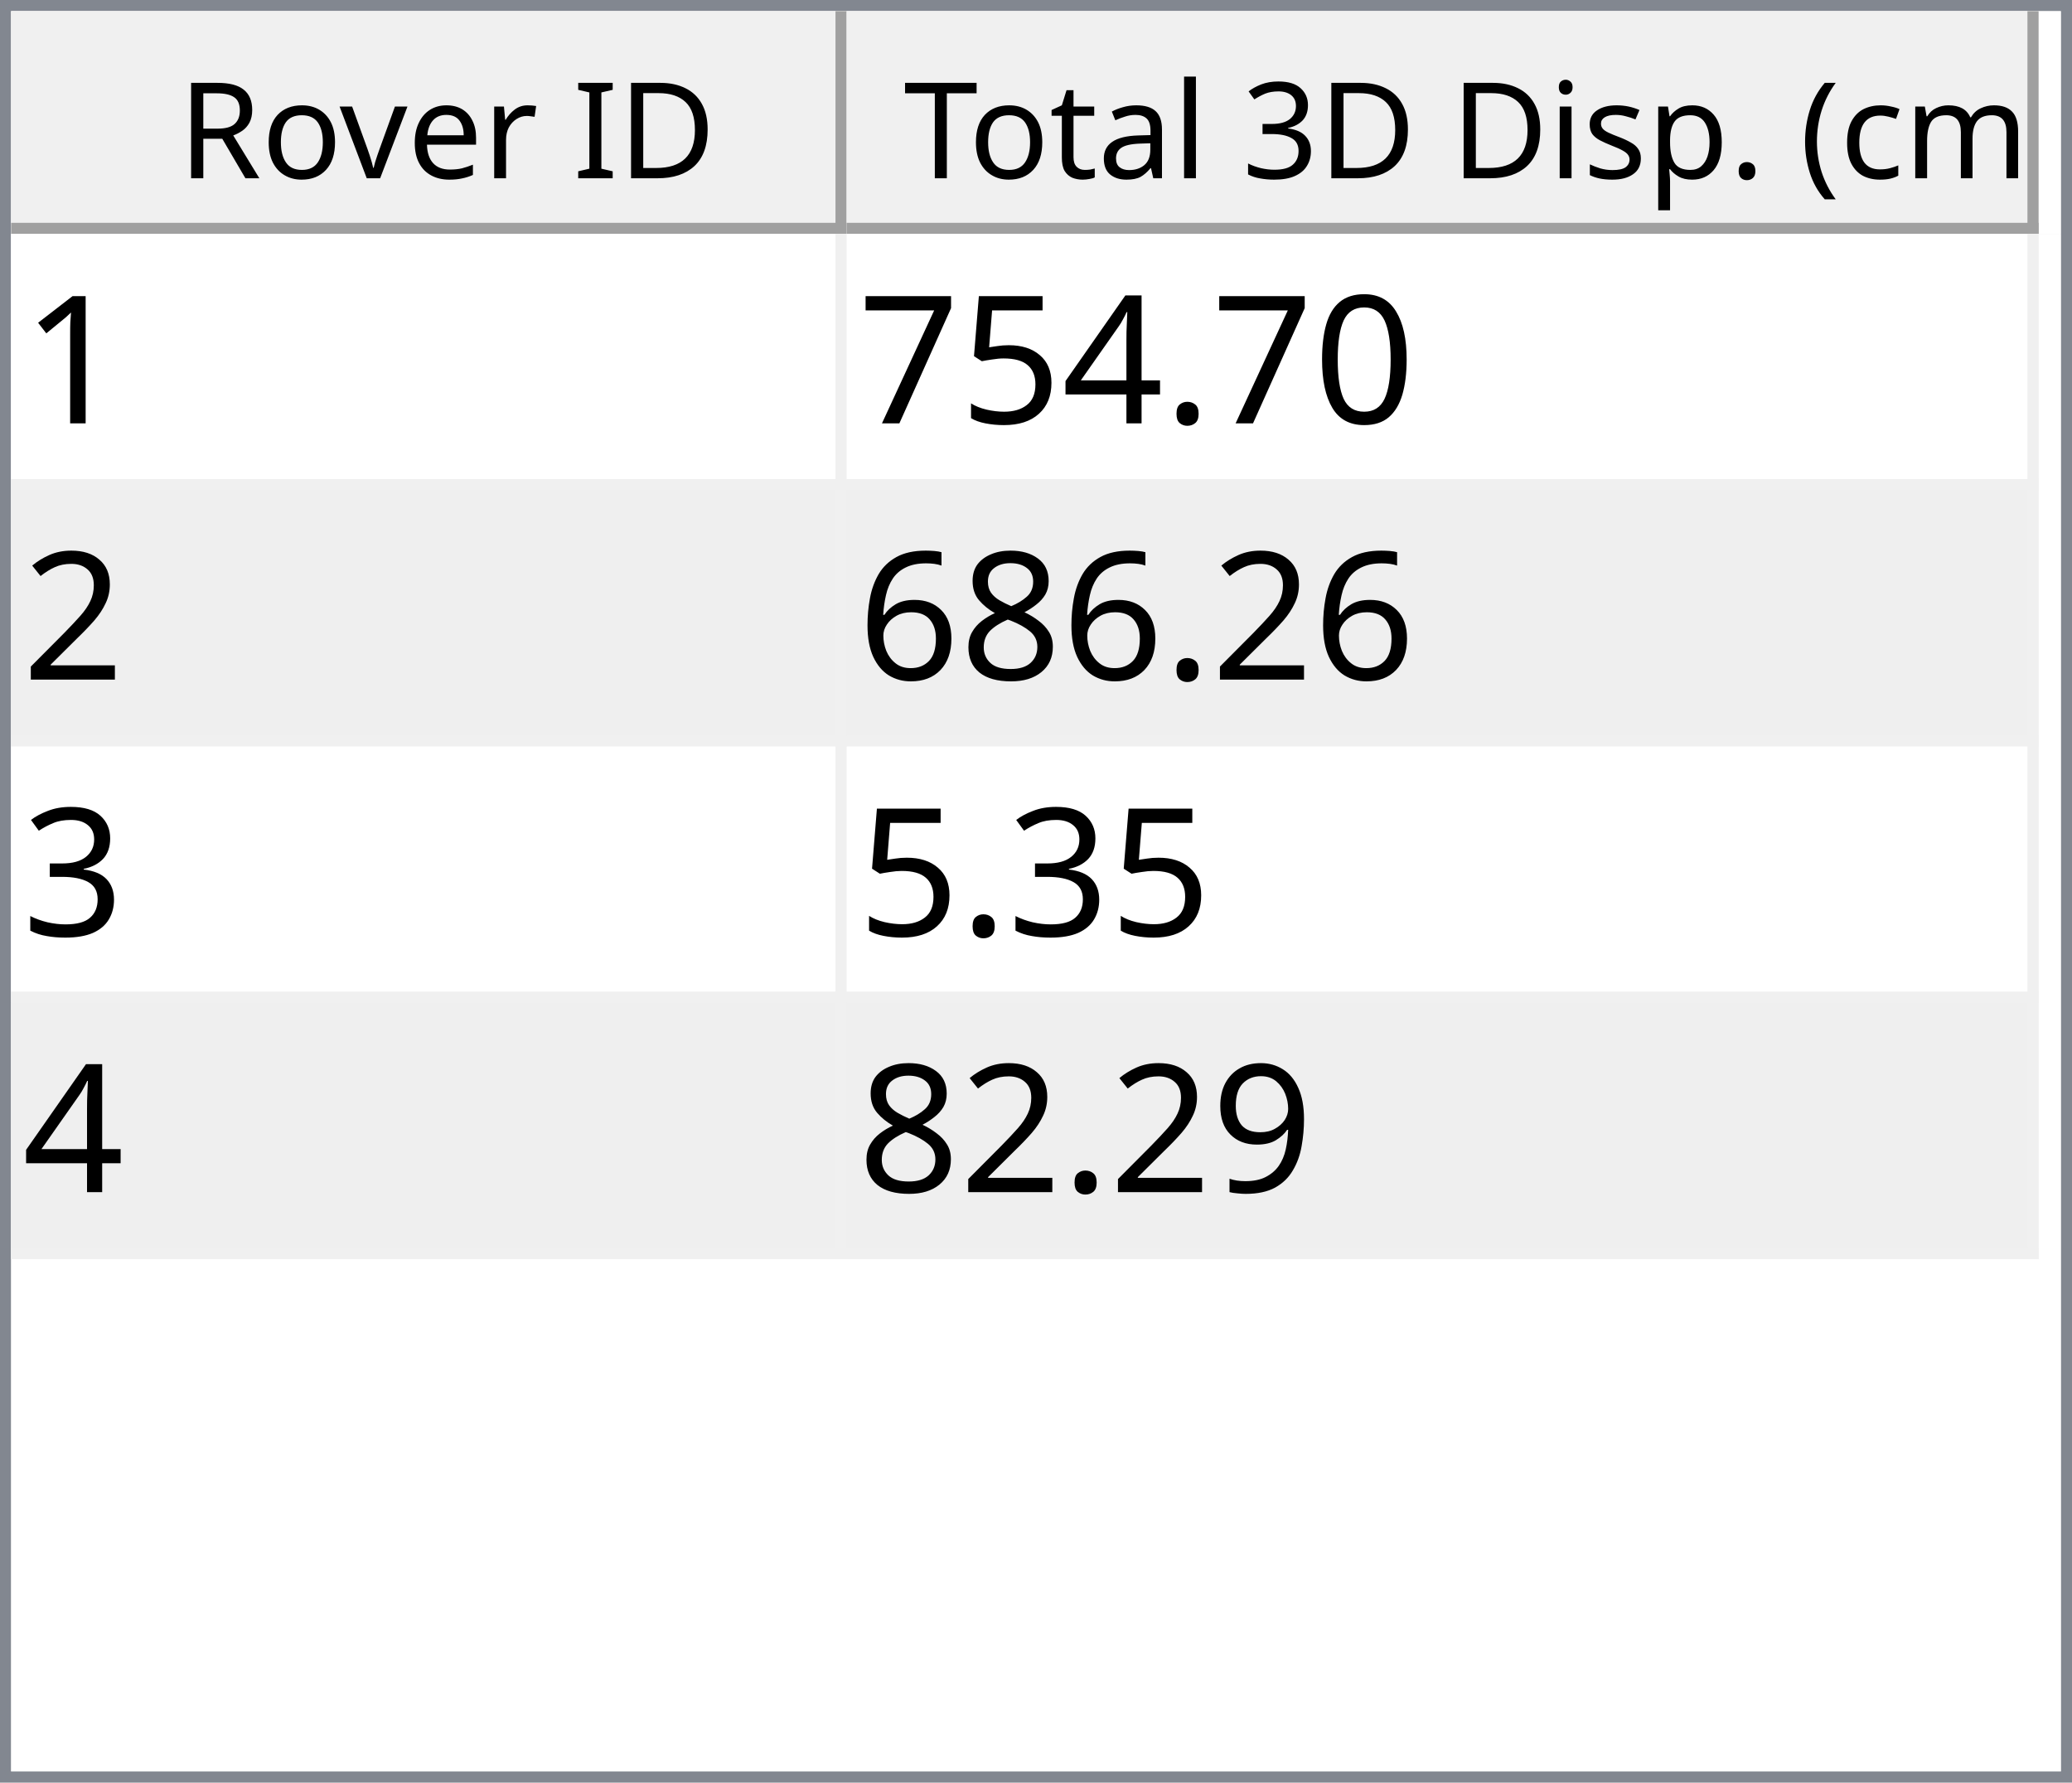
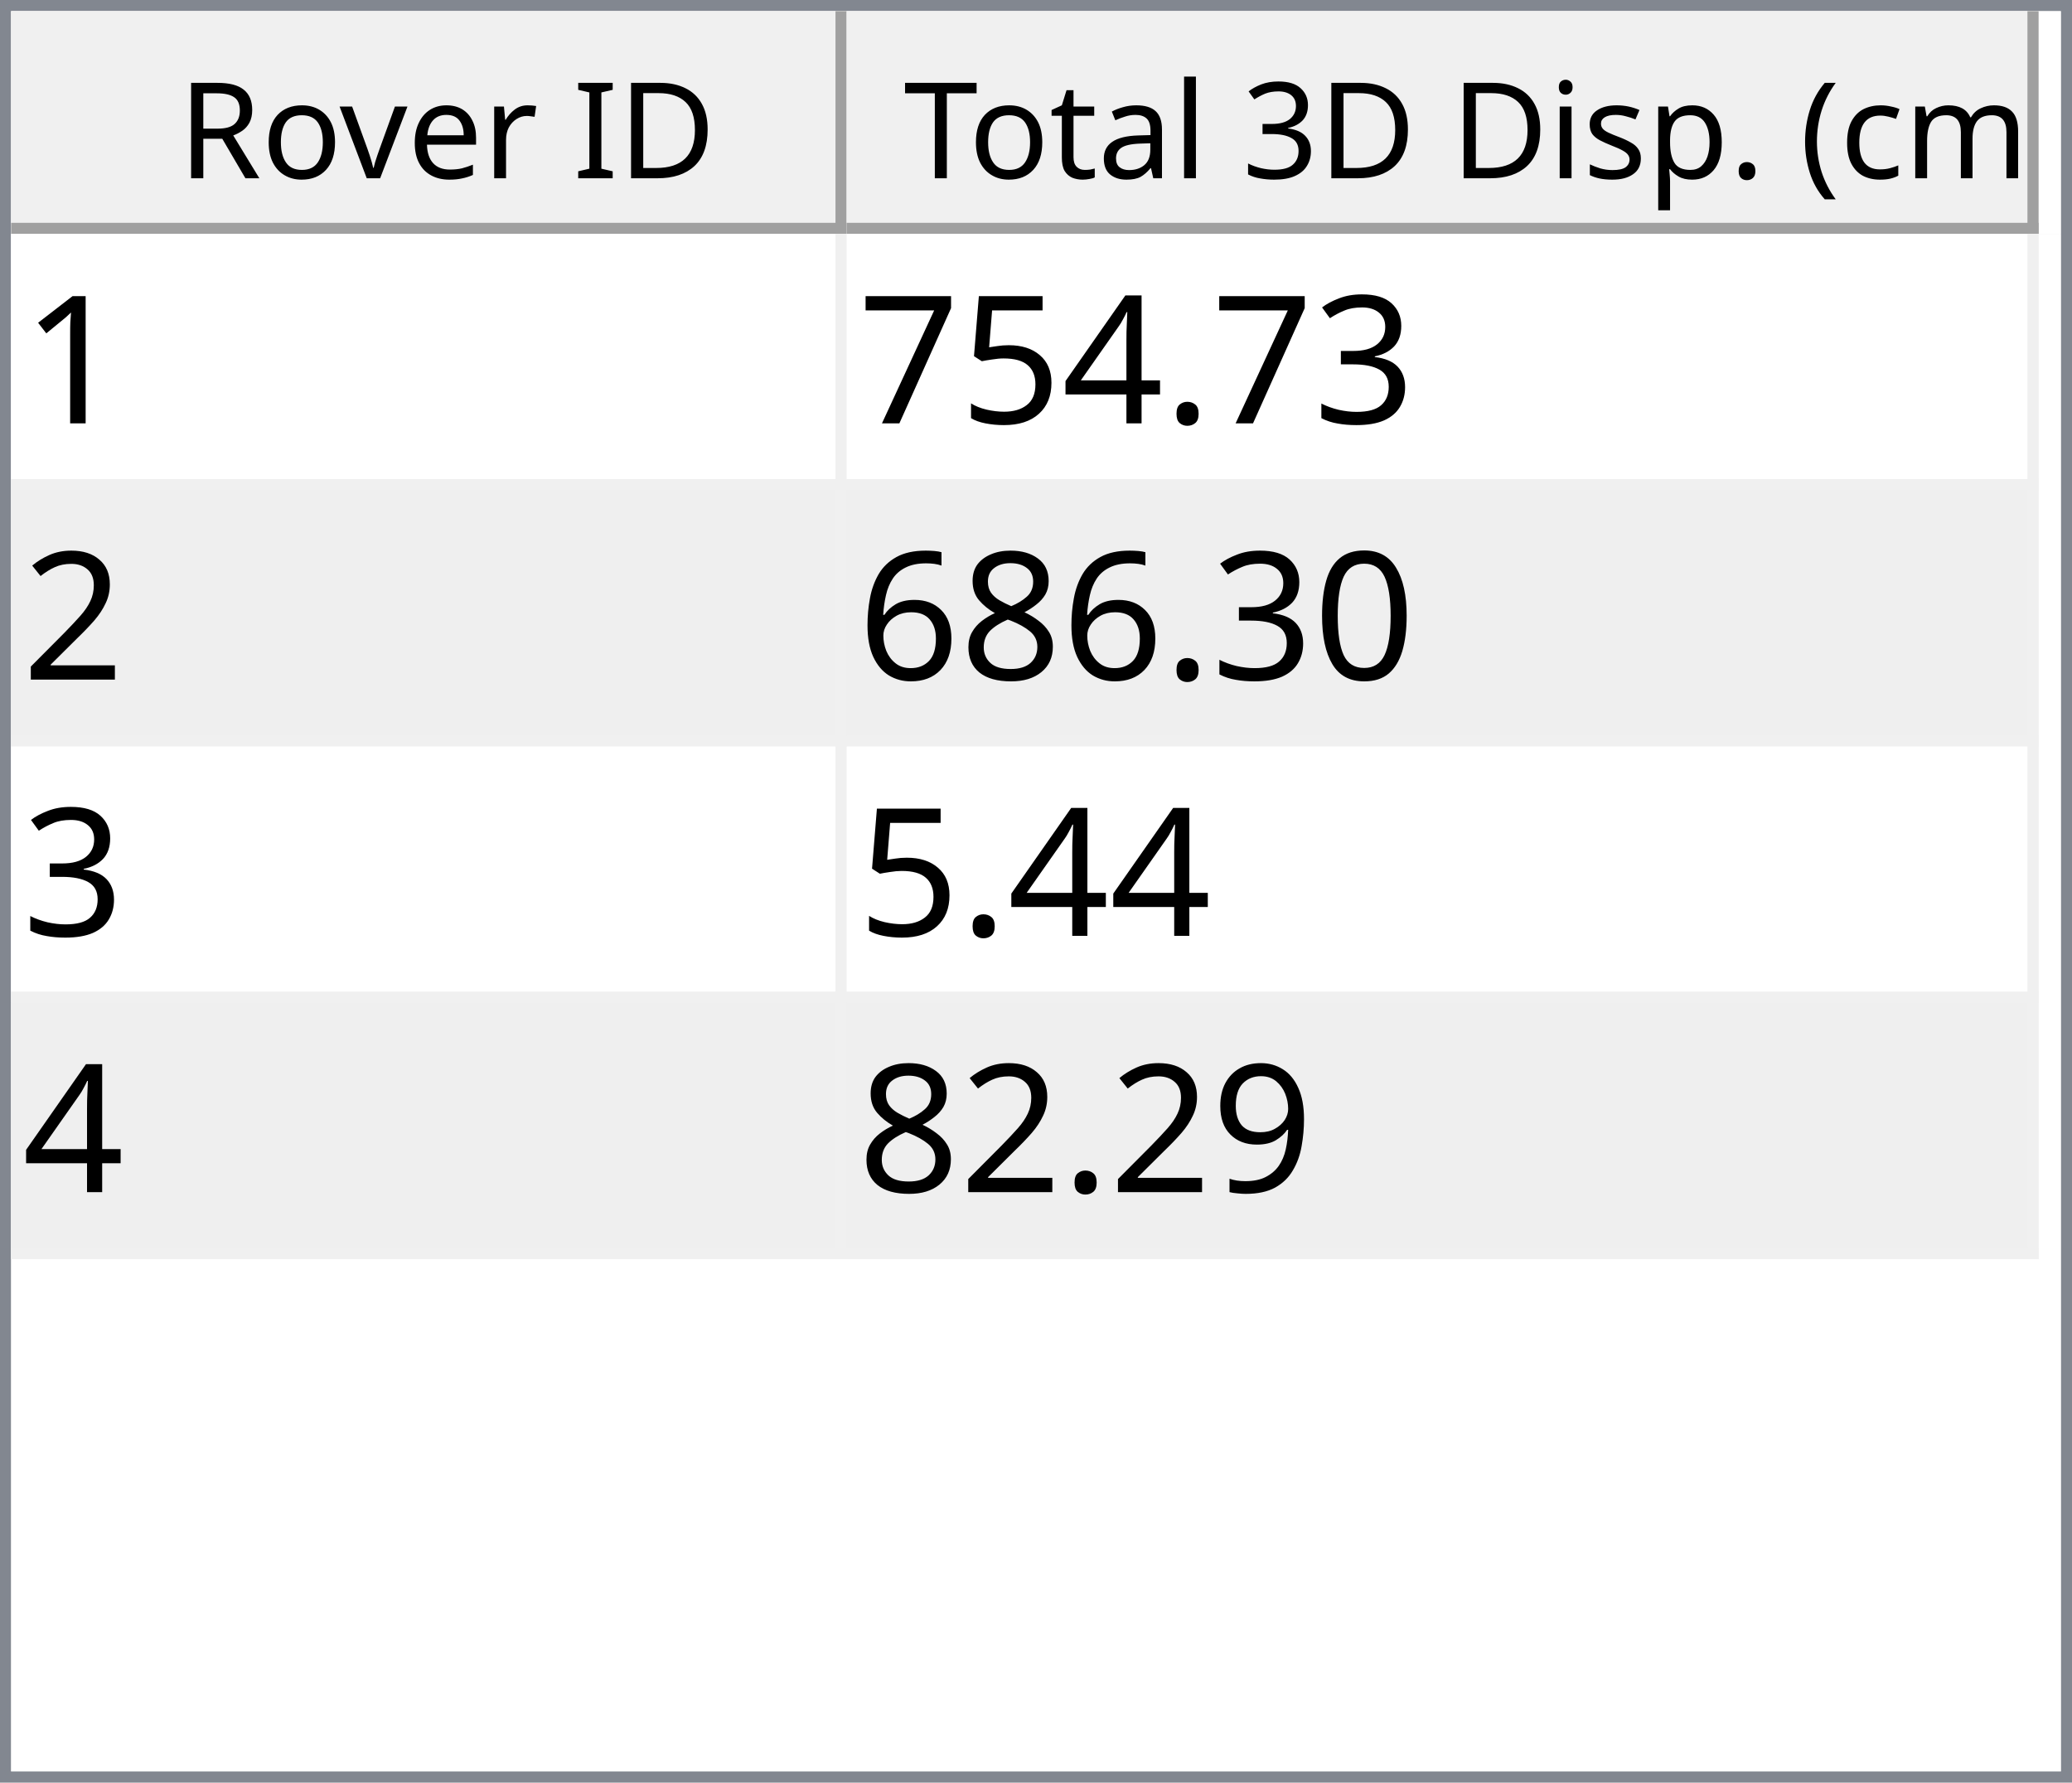
<svg xmlns="http://www.w3.org/2000/svg" style="fill-opacity:1; color-rendering:auto; color-interpolation:auto; text-rendering:auto; stroke:black; stroke-linecap:square; stroke-miterlimit:10; shape-rendering:auto; stroke-opacity:1; fill:black; stroke-dasharray:none; font-weight:normal; stroke-width:1; font-family:'Dialog'; font-style:normal; stroke-linejoin:miter; font-size:12px; stroke-dashoffset:0; image-rendering:auto;" width="186" height="160">
  <defs id="genericDefs" />
  <g>
    <defs id="defs1">
      <clipPath clipPathUnits="userSpaceOnUse" id="clipPath1">
        <path d="M0 0 L186 0 L186 160 L0 160 L0 0 Z" />
      </clipPath>
      <clipPath clipPathUnits="userSpaceOnUse" id="clipPath2">
        <path d="M0 0 L0 160 L186 160 L186 0 Z" />
      </clipPath>
      <clipPath clipPathUnits="userSpaceOnUse" id="clipPath3">
        <path d="M0 0 L0 20 L184 20 L184 0 Z" />
      </clipPath>
      <clipPath clipPathUnits="userSpaceOnUse" id="clipPath4">
        <path d="M0 0 L0 20 L75 20 L75 0 Z" />
      </clipPath>
      <clipPath clipPathUnits="userSpaceOnUse" id="clipPath5">
        <path d="M1 1 L1 19 L74 19 L74 1 Z" />
      </clipPath>
      <clipPath clipPathUnits="userSpaceOnUse" id="clipPath6">
        <path d="M0 0 L0 18 L73 18 L73 0 Z" />
      </clipPath>
      <clipPath clipPathUnits="userSpaceOnUse" id="clipPath7">
        <path d="M-0.5 -0.5 L-0.5 19.5 L74.5 19.5 L74.5 -0.5 Z" />
      </clipPath>
      <clipPath clipPathUnits="userSpaceOnUse" id="clipPath8">
        <path d="M0 0 L0 20 L107 20 L107 0 Z" />
      </clipPath>
      <clipPath clipPathUnits="userSpaceOnUse" id="clipPath9">
        <path d="M1 1 L1 19 L106 19 L106 1 Z" />
      </clipPath>
      <clipPath clipPathUnits="userSpaceOnUse" id="clipPath10">
        <path d="M0 0 L0 18 L105 18 L105 0 Z" />
      </clipPath>
      <clipPath clipPathUnits="userSpaceOnUse" id="clipPath11">
        <path d="M-0.5 -0.5 L-0.5 19.5 L106.5 19.5 L106.5 -0.5 Z" />
      </clipPath>
      <clipPath clipPathUnits="userSpaceOnUse" id="clipPath12">
        <path d="M0 0 L0 138 L184 138 L184 0 Z" />
      </clipPath>
      <clipPath clipPathUnits="userSpaceOnUse" id="clipPath13">
        <path d="M0 0 L0 92 L182 92 L182 0 Z" />
      </clipPath>
      <clipPath clipPathUnits="userSpaceOnUse" id="clipPath14">
        <path d="M-0.5 -0.5 L-0.5 91.5 L181.5 91.5 L181.5 -0.5 Z" />
      </clipPath>
      <clipPath clipPathUnits="userSpaceOnUse" id="clipPath15">
        <path d="M0 0 L0 22 L74 22 L74 0 Z" />
      </clipPath>
      <clipPath clipPathUnits="userSpaceOnUse" id="clipPath16">
        <path d="M0 0 L0 22 L106 22 L106 0 Z" />
      </clipPath>
      <font horiz-adv-x="64.551" id="font1">
        <font-face ascent="107.91" descent="25.098" units-per-em="100" style="font-style:normal; font-family:Segoe UI; font-weight:normal;" />
        <missing-glyph horiz-adv-x="64.551" d="M8.109 0 L8.109 68.266 L56.453 68.266 L56.453 0 L8.109 0 ZM15.328 7.234 L49.219 7.234 L49.219 61.031 L15.328 61.031 L15.328 7.234 Z" />
        <glyph unicode="D" horiz-adv-x="70.117" d="M9.188 0 L9.188 70.016 L28.516 70.016 Q65.531 70.016 65.531 35.891 Q65.531 19.672 55.25 9.836 Q44.969 0 27.734 0 L9.188 0 ZM17.391 62.594 L17.391 7.422 L27.828 7.422 Q41.609 7.422 49.273 14.797 Q56.938 22.172 56.938 35.688 Q56.938 62.594 28.328 62.594 L17.391 62.594 Z" />
        <glyph unicode="I" horiz-adv-x="26.611" d="M17.391 0 L9.188 0 L9.188 70.016 L17.391 70.016 L17.391 0 Z" />
        <glyph unicode=" " horiz-adv-x="27.393" d="" />
        <glyph unicode="r" horiz-adv-x="34.766" d="M34.188 41.891 Q32.078 43.5 28.125 43.5 Q23 43.5 19.555 38.672 Q16.109 33.844 16.109 25.484 L16.109 0 L8.109 0 L8.109 50 L16.109 50 L16.109 39.703 L16.312 39.703 Q18.016 44.969 21.531 47.922 Q25.047 50.875 29.391 50.875 Q32.516 50.875 34.188 50.203 L34.188 41.891 Z" />
        <glyph unicode="e" horiz-adv-x="52.295" d="M48.297 23 L12.984 23 Q13.188 14.656 17.484 10.109 Q21.781 5.562 29.297 5.562 Q37.75 5.562 44.828 11.141 L44.828 3.609 Q38.234 -1.172 27.391 -1.172 Q16.797 -1.172 10.742 5.641 Q4.688 12.453 4.688 24.812 Q4.688 36.469 11.305 43.82 Q17.922 51.172 27.734 51.172 Q37.547 51.172 42.922 44.828 Q48.297 38.484 48.297 27.203 L48.297 23 ZM40.094 29.781 Q40.047 36.719 36.75 40.578 Q33.453 44.438 27.594 44.438 Q21.922 44.438 17.969 40.383 Q14.016 36.328 13.094 29.781 L40.094 29.781 Z" />
        <glyph unicode="v" horiz-adv-x="47.9" d="M47.406 50 L27.484 0 L19.625 0 L0.688 50 L9.469 50 L22.172 13.672 Q23.578 9.672 23.922 6.688 L24.125 6.688 Q24.609 10.453 25.688 13.484 L38.969 50 L47.406 50 Z" />
        <glyph unicode="o" horiz-adv-x="58.594" d="M29 -1.172 Q17.922 -1.172 11.305 5.836 Q4.688 12.844 4.688 24.422 Q4.688 37.016 11.57 44.094 Q18.453 51.172 30.172 51.172 Q41.359 51.172 47.633 44.289 Q53.906 37.406 53.906 25.203 Q53.906 13.234 47.141 6.031 Q40.375 -1.172 29 -1.172 ZM29.594 44.438 Q21.875 44.438 17.383 39.188 Q12.891 33.938 12.891 24.703 Q12.891 15.828 17.43 10.695 Q21.969 5.562 29.594 5.562 Q37.359 5.562 41.531 10.594 Q45.703 15.625 45.703 24.906 Q45.703 34.281 41.531 39.359 Q37.359 44.438 29.594 44.438 Z" />
        <glyph unicode="R" horiz-adv-x="59.814" d="M59.375 0 L49.609 0 L37.891 19.625 Q36.281 22.359 34.766 24.289 Q33.25 26.219 31.664 27.438 Q30.078 28.656 28.25 29.219 Q26.422 29.781 24.125 29.781 L17.391 29.781 L17.391 0 L9.188 0 L9.188 70.016 L30.078 70.016 Q34.672 70.016 38.555 68.867 Q42.438 67.719 45.289 65.375 Q48.141 63.031 49.758 59.547 Q51.375 56.062 51.375 51.375 Q51.375 47.703 50.273 44.656 Q49.172 41.609 47.148 39.211 Q45.125 36.812 42.266 35.133 Q39.406 33.453 35.844 32.516 L35.844 32.328 Q37.594 31.547 38.891 30.547 Q40.188 29.547 41.359 28.18 Q42.531 26.812 43.68 25.078 Q44.828 23.344 46.234 21.047 L59.375 0 ZM17.391 62.594 L17.391 37.203 L28.516 37.203 Q31.594 37.203 34.203 38.133 Q36.812 39.062 38.719 40.797 Q40.625 42.531 41.703 45.047 Q42.781 47.562 42.781 50.688 Q42.781 56.297 39.141 59.445 Q35.5 62.594 28.609 62.594 L17.391 62.594 Z" />
        <glyph unicode=")" horiz-adv-x="30.176" d="M8.297 -15.922 L1.172 -15.922 Q16.406 2.344 16.406 26.812 Q16.406 51.469 1.078 70.016 L8.297 70.016 Q23.531 52.156 23.531 26.703 Q23.531 1.375 8.297 -15.922 Z" />
        <glyph unicode="m" horiz-adv-x="86.133" d="M79.109 0 L71.094 0 L71.094 28.719 Q71.094 37.016 68.531 40.727 Q65.969 44.438 59.906 44.438 Q54.781 44.438 51.195 39.75 Q47.609 35.062 47.609 28.516 L47.609 0 L39.594 0 L39.594 29.688 Q39.594 44.438 28.219 44.438 Q22.953 44.438 19.531 40.016 Q16.109 35.594 16.109 28.516 L16.109 0 L8.109 0 L8.109 50 L16.109 50 L16.109 42.094 L16.312 42.094 Q21.625 51.172 31.844 51.172 Q36.969 51.172 40.773 48.312 Q44.578 45.453 46 40.828 Q51.562 51.172 62.594 51.172 Q79.109 51.172 79.109 30.812 L79.109 0 Z" />
        <glyph unicode="c" horiz-adv-x="46.191" d="M42.188 2.297 Q36.422 -1.172 28.516 -1.172 Q17.828 -1.172 11.258 5.789 Q4.688 12.75 4.688 23.828 Q4.688 36.188 11.766 43.68 Q18.844 51.172 30.672 51.172 Q37.25 51.172 42.281 48.734 L42.281 40.531 Q36.719 44.438 30.375 44.438 Q22.703 44.438 17.797 38.945 Q12.891 33.453 12.891 24.516 Q12.891 15.719 17.508 10.641 Q22.125 5.562 29.891 5.562 Q36.422 5.562 42.188 9.906 L42.188 2.297 Z" />
        <glyph unicode="(" horiz-adv-x="30.176" d="M29.109 -15.922 L21.969 -15.922 Q6.844 1.375 6.844 26.703 Q6.844 52.156 21.969 70.016 L29.203 70.016 Q13.875 51.469 13.875 26.812 Q13.875 2.344 29.109 -15.922 Z" />
        <glyph unicode="." horiz-adv-x="21.68" d="M10.891 -1.078 Q8.641 -1.078 7.055 0.539 Q5.469 2.156 5.469 4.391 Q5.469 6.641 7.055 8.273 Q8.641 9.906 10.891 9.906 Q13.188 9.906 14.797 8.273 Q16.406 6.641 16.406 4.391 Q16.406 2.156 14.797 0.539 Q13.188 -1.078 10.891 -1.078 Z" />
        <glyph unicode="p" horiz-adv-x="58.789" d="M16.312 7.234 L16.109 7.234 L16.109 -23 L8.109 -23 L8.109 50 L16.109 50 L16.109 41.219 L16.312 41.219 Q22.219 51.172 33.594 51.172 Q43.266 51.172 48.688 44.461 Q54.109 37.75 54.109 26.469 Q54.109 13.922 48 6.375 Q41.891 -1.172 31.297 -1.172 Q21.578 -1.172 16.312 7.234 ZM16.109 27.391 L16.109 20.406 Q16.109 14.203 20.141 9.883 Q24.172 5.562 30.375 5.562 Q37.641 5.562 41.773 11.133 Q45.906 16.703 45.906 26.609 Q45.906 34.969 42.047 39.703 Q38.188 44.438 31.594 44.438 Q24.609 44.438 20.359 39.578 Q16.109 34.719 16.109 27.391 Z" />
        <glyph unicode="s" horiz-adv-x="42.432" d="M5.078 1.812 L5.078 10.406 Q11.625 5.562 19.484 5.562 Q30.031 5.562 30.031 12.594 Q30.031 14.594 29.125 15.992 Q28.219 17.391 26.68 18.461 Q25.141 19.531 23.07 20.383 Q21 21.234 18.609 22.172 Q15.281 23.484 12.766 24.828 Q10.25 26.172 8.57 27.859 Q6.891 29.547 6.031 31.695 Q5.172 33.844 5.172 36.719 Q5.172 40.234 6.789 42.945 Q8.406 45.656 11.086 47.484 Q13.766 49.312 17.211 50.242 Q20.656 51.172 24.312 51.172 Q30.812 51.172 35.938 48.922 L35.938 40.828 Q30.422 44.438 23.25 44.438 Q21 44.438 19.195 43.922 Q17.391 43.406 16.094 42.477 Q14.797 41.547 14.086 40.258 Q13.375 38.969 13.375 37.406 Q13.375 35.453 14.086 34.133 Q14.797 32.812 16.164 31.789 Q17.531 30.766 19.484 29.938 Q21.438 29.109 23.922 28.125 Q27.25 26.859 29.883 25.516 Q32.516 24.172 34.375 22.484 Q36.234 20.797 37.234 18.602 Q38.234 16.406 38.234 13.375 Q38.234 9.672 36.602 6.938 Q34.969 4.203 32.234 2.398 Q29.5 0.594 25.93 -0.289 Q22.359 -1.172 18.453 -1.172 Q10.75 -1.172 5.078 1.812 Z" />
        <glyph unicode="i" horiz-adv-x="24.219" d="M12.203 62.703 Q10.062 62.703 8.547 64.164 Q7.031 65.625 7.031 67.875 Q7.031 70.125 8.547 71.609 Q10.062 73.094 12.203 73.094 Q14.406 73.094 15.945 71.609 Q17.484 70.125 17.484 67.875 Q17.484 65.719 15.945 64.211 Q14.406 62.703 12.203 62.703 ZM16.109 0 L8.109 0 L8.109 50 L16.109 50 L16.109 0 Z" />
        <glyph unicode="3" horiz-adv-x="53.906" d="M46.531 19.828 Q46.531 15.094 44.75 11.211 Q42.969 7.328 39.719 4.57 Q36.469 1.812 31.93 0.297 Q27.391 -1.219 21.922 -1.219 Q11.922 -1.219 6 2.594 L6 11.188 Q13.094 5.609 22.219 5.609 Q25.875 5.609 28.828 6.539 Q31.781 7.469 33.906 9.227 Q36.031 10.984 37.18 13.477 Q38.328 15.969 38.328 19.094 Q38.328 32.812 18.797 32.812 L12.984 32.812 L12.984 39.594 L18.5 39.594 Q35.797 39.594 35.797 52.484 Q35.797 64.406 22.609 64.406 Q15.188 64.406 8.688 59.422 L8.688 67.188 Q15.375 71.188 24.609 71.188 Q29 71.188 32.57 69.969 Q36.141 68.75 38.68 66.555 Q41.219 64.359 42.609 61.281 Q44 58.203 44 54.5 Q44 40.672 30.031 36.719 L30.031 36.531 Q33.594 36.141 36.625 34.797 Q39.656 33.453 41.852 31.305 Q44.047 29.156 45.289 26.25 Q46.531 23.344 46.531 19.828 Z" />
        <glyph unicode="l" horiz-adv-x="24.219" d="M16.109 0 L8.109 0 L8.109 74.031 L16.109 74.031 L16.109 0 Z" />
        <glyph unicode="a" horiz-adv-x="50.879" d="M43.891 0 L35.891 0 L35.891 7.812 L35.688 7.812 Q30.469 -1.172 20.312 -1.172 Q12.844 -1.172 8.617 2.781 Q4.391 6.734 4.391 13.281 Q4.391 27.297 20.906 29.594 L35.891 31.688 Q35.891 44.438 25.594 44.438 Q16.547 44.438 9.281 38.281 L9.281 46.484 Q16.656 51.172 26.266 51.172 Q43.891 51.172 43.891 32.516 L43.891 0 ZM35.891 25.297 L23.828 23.641 Q18.266 22.859 15.43 20.875 Q12.594 18.891 12.594 13.875 Q12.594 10.203 15.211 7.883 Q17.828 5.562 22.172 5.562 Q28.125 5.562 32.008 9.742 Q35.891 13.922 35.891 20.312 L35.891 25.297 Z" />
        <glyph unicode="t" horiz-adv-x="33.887" d="M31.297 0.484 Q28.469 -1.078 23.828 -1.078 Q10.688 -1.078 10.688 13.578 L10.688 43.172 L2.094 43.172 L2.094 50 L10.688 50 L10.688 62.203 L18.703 64.797 L18.703 50 L31.297 50 L31.297 43.172 L18.703 43.172 L18.703 14.984 Q18.703 9.969 20.414 7.82 Q22.125 5.672 26.078 5.672 Q29.109 5.672 31.297 7.328 L31.297 0.484 Z" />
        <glyph unicode="T" horiz-adv-x="52.393" d="M50.594 62.594 L30.375 62.594 L30.375 0 L22.172 0 L22.172 62.594 L2 62.594 L2 70.016 L50.594 70.016 L50.594 62.594 Z" />
      </font>
      <font horiz-adv-x="75.0" id="font2">
        <font-face ascent="100.537" descent="21.973" units-per-em="100" style="font-style:normal; font-family:sans-serif; font-weight:normal;" />
        <missing-glyph horiz-adv-x="75.0" d="M12.5 0 L12.5 62.5 L62.5 62.5 L62.5 0 L12.5 0 ZM14.062 1.562 L60.938 1.562 L60.938 60.938 L14.062 60.938 L14.062 1.562 Z" />
        <glyph unicode="1" horiz-adv-x="55.615" d="M37.25 0 L28.469 0 L28.469 56 Q25.297 52.984 20.141 49.953 Q14.984 46.922 10.891 45.406 L10.891 53.906 Q18.266 57.375 23.781 62.305 Q29.297 67.234 31.594 71.875 L37.25 71.875 L37.25 0 Z" />
-         <glyph unicode="0" horiz-adv-x="55.615" d="M4.156 35.297 Q4.156 48 6.766 55.742 Q9.375 63.484 14.523 67.68 Q19.672 71.875 27.484 71.875 Q33.25 71.875 37.594 69.555 Q41.938 67.234 44.773 62.867 Q47.609 58.5 49.219 52.227 Q50.828 45.953 50.828 35.297 Q50.828 22.703 48.242 14.969 Q45.656 7.234 40.508 3.008 Q35.359 -1.219 27.484 -1.219 Q17.141 -1.219 11.234 6.203 Q4.156 15.141 4.156 35.297 ZM13.188 35.297 Q13.188 17.672 17.312 11.836 Q21.438 6 27.484 6 Q33.547 6 37.672 11.859 Q41.797 17.719 41.797 35.297 Q41.797 52.984 37.672 58.789 Q33.547 64.594 27.391 64.594 Q21.344 64.594 17.719 59.469 Q13.188 52.938 13.188 35.297 Z" />
+         <glyph unicode="3" horiz-adv-x="55.615" d="M4.203 18.891 L12.984 20.062 Q14.5 12.594 18.141 9.297 Q21.781 6 27 6 Q33.203 6 37.477 10.297 Q41.75 14.594 41.75 20.953 Q41.75 27 37.797 30.93 Q33.844 34.859 27.734 34.859 Q25.25 34.859 21.531 33.891 L22.516 41.609 Q23.391 41.5 23.922 41.5 Q29.547 41.5 34.039 44.43 Q38.531 47.359 38.531 53.469 Q38.531 58.297 35.258 61.477 Q31.984 64.656 26.812 64.656 Q21.688 64.656 18.266 61.43 Q14.844 58.203 13.875 51.766 L5.078 53.328 Q6.688 62.156 12.398 67.016 Q18.109 71.875 26.609 71.875 Q32.469 71.875 37.398 69.359 Q42.328 66.844 44.945 62.5 Q47.562 58.156 47.562 53.266 Q47.562 48.641 45.07 44.828 Q42.578 41.016 37.703 38.766 Q44.047 37.312 47.562 32.695 Q51.078 28.078 51.078 21.141 Q51.078 11.766 44.242 5.25 Q37.406 -1.266 26.953 -1.266 Q17.531 -1.266 11.305 4.352 Q5.078 9.969 4.203 18.891 Z" />
        <glyph unicode="." horiz-adv-x="27.783" d="M9.078 0 L9.078 10.016 L19.094 10.016 L19.094 0 L9.078 0 Z" />
        <glyph unicode="4" horiz-adv-x="55.615" d="M32.328 0 L32.328 17.141 L1.266 17.141 L1.266 25.203 L33.938 71.578 L41.109 71.578 L41.109 25.203 L50.781 25.203 L50.781 17.141 L41.109 17.141 L41.109 0 L32.328 0 ZM32.328 25.203 L32.328 57.469 L9.906 25.203 L32.328 25.203 Z" />
        <glyph unicode="5" horiz-adv-x="55.615" d="M4.156 18.75 L13.375 19.531 Q14.406 12.797 18.141 9.398 Q21.875 6 27.156 6 Q33.5 6 37.891 10.789 Q42.281 15.578 42.281 23.484 Q42.281 31 38.062 35.352 Q33.844 39.703 27 39.703 Q22.75 39.703 19.336 37.773 Q15.922 35.844 13.969 32.766 L5.719 33.844 L12.641 70.609 L48.25 70.609 L48.25 62.203 L19.672 62.203 L15.828 42.969 Q22.266 47.469 29.344 47.469 Q38.719 47.469 45.164 40.969 Q51.609 34.469 51.609 24.266 Q51.609 14.547 45.953 7.469 Q39.062 -1.219 27.156 -1.219 Q17.391 -1.219 11.211 4.25 Q5.031 9.719 4.156 18.75 Z" />
        <glyph unicode="7" horiz-adv-x="55.615" d="M4.734 62.203 L4.734 70.656 L51.078 70.656 L51.078 63.812 Q44.234 56.547 37.523 44.484 Q30.812 32.422 27.156 19.672 Q24.516 10.688 23.781 0 L14.75 0 Q14.891 8.453 18.062 20.414 Q21.234 32.375 27.172 43.484 Q33.109 54.594 39.797 62.203 L4.734 62.203 Z" />
        <glyph unicode="2" horiz-adv-x="55.615" d="M50.344 8.453 L50.344 0 L3.031 0 Q2.938 3.172 4.047 6.109 Q5.859 10.938 9.836 15.625 Q13.812 20.312 21.344 26.469 Q33.016 36.031 37.117 41.625 Q41.219 47.219 41.219 52.203 Q41.219 57.422 37.477 61.008 Q33.734 64.594 27.734 64.594 Q21.391 64.594 17.578 60.789 Q13.766 56.984 13.719 50.25 L4.688 51.172 Q5.609 61.281 11.664 66.578 Q17.719 71.875 27.938 71.875 Q38.234 71.875 44.242 66.164 Q50.25 60.453 50.25 52 Q50.25 47.703 48.492 43.555 Q46.734 39.406 42.656 34.812 Q38.578 30.219 29.109 22.219 Q21.188 15.578 18.945 13.211 Q16.703 10.844 15.234 8.453 L50.344 8.453 Z" />
+         <glyph unicode="0" horiz-adv-x="55.615" d="M4.156 35.297 Q4.156 48 6.766 55.742 Q9.375 63.484 14.523 67.68 Q19.672 71.875 27.484 71.875 Q33.25 71.875 37.594 69.555 Q41.938 67.234 44.773 62.867 Q47.609 58.5 49.219 52.227 Q50.828 45.953 50.828 35.297 Q50.828 22.703 48.242 14.969 Q45.656 7.234 40.508 3.008 Q35.359 -1.219 27.484 -1.219 Q17.141 -1.219 11.234 6.203 Q4.156 15.141 4.156 35.297 ZM13.188 35.297 Q13.188 17.672 17.312 11.836 Q21.438 6 27.484 6 Q33.547 6 37.672 11.859 Q41.797 17.719 41.797 35.297 Q41.797 52.984 37.672 58.789 Q33.547 64.594 27.391 64.594 Q21.344 64.594 17.719 59.469 Q13.188 52.938 13.188 35.297 Z" />
        <glyph unicode="8" horiz-adv-x="55.615" d="M17.672 38.812 Q12.203 40.828 9.57 44.539 Q6.938 48.25 6.938 53.422 Q6.938 61.234 12.555 66.555 Q18.172 71.875 27.484 71.875 Q36.859 71.875 42.578 66.43 Q48.297 60.984 48.297 53.172 Q48.297 48.188 45.68 44.508 Q43.062 40.828 37.75 38.812 Q44.344 36.672 47.781 31.883 Q51.219 27.094 51.219 20.453 Q51.219 11.281 44.727 5.031 Q38.234 -1.219 27.641 -1.219 Q17.047 -1.219 10.547 5.055 Q4.047 11.328 4.047 20.703 Q4.047 27.688 7.594 32.398 Q11.141 37.109 17.672 38.812 ZM15.922 53.719 Q15.922 48.641 19.195 45.414 Q22.469 42.188 27.688 42.188 Q32.766 42.188 36.016 45.383 Q39.266 48.578 39.266 53.219 Q39.266 58.062 35.914 61.359 Q32.562 64.656 27.594 64.656 Q22.562 64.656 19.242 61.43 Q15.922 58.203 15.922 53.719 ZM13.094 20.656 Q13.094 16.891 14.875 13.375 Q16.656 9.859 20.172 7.93 Q23.688 6 27.734 6 Q34.031 6 38.133 10.055 Q42.234 14.109 42.234 20.359 Q42.234 26.703 38.016 30.859 Q33.797 35.016 27.438 35.016 Q21.234 35.016 17.164 30.914 Q13.094 26.812 13.094 20.656 Z" />
        <glyph unicode="6" horiz-adv-x="55.615" d="M49.75 54.047 L41.016 53.375 Q39.844 58.547 37.703 60.891 Q34.125 64.656 28.906 64.656 Q24.703 64.656 21.531 62.312 Q17.391 59.281 14.992 53.469 Q12.594 47.656 12.5 36.922 Q15.672 41.75 20.266 44.094 Q24.859 46.438 29.891 46.438 Q38.672 46.438 44.852 39.969 Q51.031 33.5 51.031 23.25 Q51.031 16.5 48.125 10.719 Q45.219 4.938 40.141 1.859 Q35.062 -1.219 28.609 -1.219 Q17.625 -1.219 10.695 6.859 Q3.766 14.938 3.766 33.5 Q3.766 54.25 11.422 63.672 Q18.109 71.875 29.438 71.875 Q37.891 71.875 43.289 67.141 Q48.688 62.406 49.75 54.047 ZM13.875 23.188 Q13.875 18.656 15.797 14.508 Q17.719 10.359 21.188 8.18 Q24.656 6 28.469 6 Q34.031 6 38.039 10.492 Q42.047 14.984 42.047 22.703 Q42.047 30.125 38.086 34.398 Q34.125 38.672 28.125 38.672 Q22.172 38.672 18.023 34.398 Q13.875 30.125 13.875 23.188 Z" />
-         <glyph unicode="3" horiz-adv-x="55.615" d="M4.203 18.891 L12.984 20.062 Q14.5 12.594 18.141 9.297 Q21.781 6 27 6 Q33.203 6 37.477 10.297 Q41.75 14.594 41.75 20.953 Q41.75 27 37.797 30.93 Q33.844 34.859 27.734 34.859 Q25.25 34.859 21.531 33.891 L22.516 41.609 Q23.391 41.5 23.922 41.5 Q29.547 41.5 34.039 44.43 Q38.531 47.359 38.531 53.469 Q38.531 58.297 35.258 61.477 Q31.984 64.656 26.812 64.656 Q21.688 64.656 18.266 61.43 Q14.844 58.203 13.875 51.766 L5.078 53.328 Q6.688 62.156 12.398 67.016 Q18.109 71.875 26.609 71.875 Q32.469 71.875 37.398 69.359 Q42.328 66.844 44.945 62.5 Q47.562 58.156 47.562 53.266 Q47.562 48.641 45.07 44.828 Q42.578 41.016 37.703 38.766 Q44.047 37.312 47.562 32.695 Q51.078 28.078 51.078 21.141 Q51.078 11.766 44.242 5.25 Q37.406 -1.266 26.953 -1.266 Q17.531 -1.266 11.305 4.352 Q5.078 9.969 4.203 18.891 Z" />
        <glyph unicode="9" horiz-adv-x="55.615" d="M5.469 16.547 L13.922 17.328 Q14.984 11.375 18.016 8.688 Q21.047 6 25.781 6 Q29.828 6 32.883 7.859 Q35.938 9.719 37.891 12.82 Q39.844 15.922 41.164 21.195 Q42.484 26.469 42.484 31.938 Q42.484 32.516 42.438 33.688 Q39.797 29.5 35.234 26.883 Q30.672 24.266 25.344 24.266 Q16.453 24.266 10.305 30.711 Q4.156 37.156 4.156 47.703 Q4.156 58.594 10.578 65.234 Q17 71.875 26.656 71.875 Q33.641 71.875 39.43 68.117 Q45.219 64.359 48.219 57.398 Q51.219 50.438 51.219 37.25 Q51.219 23.531 48.242 15.406 Q45.266 7.281 39.383 3.031 Q33.5 -1.219 25.594 -1.219 Q17.188 -1.219 11.867 3.445 Q6.547 8.109 5.469 16.547 ZM41.453 48.141 Q41.453 55.719 37.43 60.156 Q33.406 64.594 27.734 64.594 Q21.875 64.594 17.531 59.812 Q13.188 55.031 13.188 47.406 Q13.188 40.578 17.312 36.305 Q21.438 32.031 27.484 32.031 Q33.594 32.031 37.523 36.305 Q41.453 40.578 41.453 48.141 Z" />
      </font>
    </defs>
    <g style="fill:white; stroke:white;">
      <rect x="0" y="0" width="186" style="clip-path:url(#clipPath1); stroke:none;" height="160" />
    </g>
    <g style="fill:white; text-rendering:optimizeSpeed; color-rendering:optimizeSpeed; image-rendering:optimizeSpeed; shape-rendering:crispEdges; stroke:white; color-interpolation:sRGB;">
      <rect x="0" width="186" height="160" y="0" style="stroke:none;" />
      <path style="stroke:none;" d="M0 160 L186 160 L186 0 L0 0 Z" />
    </g>
    <g style="fill:rgb(240,240,240); font-family:'Segoe UI'; stroke:rgb(240,240,240);">
      <rect x="0" y="0" width="186" style="clip-path:url(#clipPath2); stroke:none;" height="160" />
    </g>
    <g style="fill:rgb(130,135,144); font-family:'Segoe UI'; stroke:rgb(130,135,144);">
      <path d="M0 0 L186 0 L186 160 L0 160 L0 0 ZM1 1 L185 1 L185 159 L1 159 L1 1 Z" style="fill-rule:evenodd; clip-path:url(#clipPath2); stroke:none;" />
    </g>
    <g style="fill:white; font-family:'Segoe UI'; stroke:white;" transform="translate(1,1)">
      <rect x="0" y="0" width="184" style="clip-path:url(#clipPath3); stroke:none;" height="20" />
    </g>
    <g style="fill:rgb(240,240,240); font-family:'Segoe UI'; stroke:rgb(240,240,240);" transform="translate(1,1)">
      <rect x="0" y="0" width="75" style="clip-path:url(#clipPath4); stroke:none;" height="20" />
    </g>
    <g style="font-family:'Segoe UI';" transform="translate(2,2)">
      <text x="14" xml:space="preserve" y="14" style="clip-path:url(#clipPath6); stroke:none;">Rover ID</text>
    </g>
    <g style="fill:rgb(160,160,160); font-family:'Segoe UI'; stroke:rgb(160,160,160); stroke-linejoin:bevel;" transform="translate(1.5,1.5)">
      <line x1="74" x2="74" y1="0" style="fill:none; clip-path:url(#clipPath7);" y2="19" />
    </g>
    <g style="fill:rgb(160,160,160); font-family:'Segoe UI'; stroke:rgb(160,160,160); stroke-linejoin:bevel;" transform="matrix(1,0,0,1,1,1) translate(0.5,0.5)">
      <line x1="0" x2="74" y1="19" style="fill:none; clip-path:url(#clipPath7);" y2="19" />
    </g>
    <g style="fill:rgb(240,240,240); font-family:'Segoe UI'; stroke:rgb(240,240,240);" transform="translate(76,1)">
      <rect x="0" y="0" width="107" style="clip-path:url(#clipPath8); stroke:none;" height="20" />
    </g>
    <g style="font-family:'Segoe UI';" transform="translate(77,2)">
      <text x="1" xml:space="preserve" y="14" style="clip-path:url(#clipPath10); stroke:none;"> Total 3D Disp. (cm)</text>
    </g>
    <g style="fill:rgb(160,160,160); font-family:'Segoe UI'; stroke:rgb(160,160,160); stroke-linejoin:bevel;" transform="translate(76.5,1.5)">
      <line x1="106" x2="106" y1="0" style="fill:none; clip-path:url(#clipPath11);" y2="19" />
    </g>
    <g style="fill:rgb(160,160,160); font-family:'Segoe UI'; stroke:rgb(160,160,160); stroke-linejoin:bevel;" transform="matrix(1,0,0,1,76,1) translate(0.5,0.5)">
      <line x1="0" x2="106" y1="19" style="fill:none; clip-path:url(#clipPath11);" y2="19" />
    </g>
    <g style="fill:white; font-family:'Segoe UI'; stroke:white;" transform="translate(1,21)">
      <rect x="0" y="0" width="184" style="clip-path:url(#clipPath12); stroke:none;" height="138" />
    </g>
    <g style="fill:rgb(240,240,240); font-size:16px; font-family:sans-serif; stroke:rgb(240,240,240);" transform="translate(1,21)">
      <rect x="0" y="0" width="182" style="clip-path:url(#clipPath13); stroke:none;" height="92" />
      <line transform="translate(0.5,0.5)" x1="0" x2="181" y1="22" style="clip-path:url(#clipPath14); fill:none; stroke-linejoin:bevel;" y2="22" />
    </g>
    <g transform="matrix(1,0,0,1,1,21) translate(0.5,0.5)" style="fill:rgb(240,240,240); font-size:16px; font-family:sans-serif; stroke:rgb(240,240,240); stroke-linejoin:bevel;">
      <line x1="0" x2="181" y1="45" style="fill:none; clip-path:url(#clipPath14);" y2="45" />
    </g>
    <g transform="matrix(1,0,0,1,1,21) translate(0.5,0.5)" style="fill:rgb(240,240,240); font-size:16px; font-family:sans-serif; stroke:rgb(240,240,240); stroke-linejoin:bevel;">
      <line x1="0" x2="181" y1="68" style="fill:none; clip-path:url(#clipPath14);" y2="68" />
    </g>
    <g transform="matrix(1,0,0,1,1,21) translate(0.5,0.5)" style="fill:rgb(240,240,240); font-size:16px; font-family:sans-serif; stroke:rgb(240,240,240); stroke-linejoin:bevel;">
      <line x1="0" x2="181" y1="91" style="fill:none; clip-path:url(#clipPath14);" y2="91" />
    </g>
    <g transform="matrix(1,0,0,1,1,21) translate(0.5,0.5)" style="fill:rgb(240,240,240); font-size:16px; font-family:sans-serif; stroke:rgb(240,240,240); stroke-linejoin:bevel;">
      <line x1="74" x2="74" y1="0" style="fill:none; clip-path:url(#clipPath14);" y2="91" />
    </g>
    <g transform="matrix(1,0,0,1,1,21) translate(0.5,0.5)" style="fill:rgb(240,240,240); font-size:16px; font-family:sans-serif; stroke:rgb(240,240,240); stroke-linejoin:bevel;">
      <line x1="181" x2="181" y1="0" style="fill:none; clip-path:url(#clipPath14);" y2="91" />
    </g>
    <g style="fill:white; font-size:16px; font-family:sans-serif; stroke:white;" transform="matrix(1,0,0,1,1,21)">
      <rect x="0" y="0" width="74" style="clip-path:url(#clipPath15); stroke:none;" height="22" />
      <text x="1" y="17" style="fill:black; clip-path:url(#clipPath15); stroke:none;" xml:space="preserve">1</text>
    </g>
    <g style="fill:white; font-size:16px; font-family:sans-serif; stroke:white;" transform="matrix(1,0,0,1,1,21) translate(75,0)">
      <rect x="0" y="0" width="106" style="clip-path:url(#clipPath16); stroke:none;" height="22" />
-       <text x="1" y="17" style="fill:black; clip-path:url(#clipPath16); stroke:none;" xml:space="preserve">754.70</text>
+       <text x="1" y="17" style="fill:black; clip-path:url(#clipPath16); stroke:none;" xml:space="preserve">754.73</text>
    </g>
    <g style="fill:rgb(239,239,239); font-size:16px; font-family:sans-serif; stroke:rgb(239,239,239);" transform="matrix(1,0,0,1,1,21) translate(0,23)">
      <rect x="0" y="0" width="74" style="clip-path:url(#clipPath15); stroke:none;" height="22" />
      <text x="1" y="17" style="fill:black; clip-path:url(#clipPath15); stroke:none;" xml:space="preserve">2</text>
    </g>
    <g style="fill:rgb(239,239,239); font-size:16px; font-family:sans-serif; stroke:rgb(239,239,239);" transform="matrix(1,0,0,1,1,21) translate(75,23)">
      <rect x="0" y="0" width="106" style="clip-path:url(#clipPath16); stroke:none;" height="22" />
-       <text x="1" y="17" style="fill:black; clip-path:url(#clipPath16); stroke:none;" xml:space="preserve">686.26</text>
+       <text x="1" y="17" style="fill:black; clip-path:url(#clipPath16); stroke:none;" xml:space="preserve">686.30</text>
    </g>
    <g style="fill:white; font-size:16px; font-family:sans-serif; stroke:white;" transform="matrix(1,0,0,1,1,21) translate(0,46)">
      <rect x="0" y="0" width="74" style="clip-path:url(#clipPath15); stroke:none;" height="22" />
      <text x="1" y="17" style="fill:black; clip-path:url(#clipPath15); stroke:none;" xml:space="preserve">3</text>
    </g>
    <g style="fill:white; font-size:16px; font-family:sans-serif; stroke:white;" transform="matrix(1,0,0,1,1,21) translate(75,46)">
      <rect x="0" y="0" width="106" style="clip-path:url(#clipPath16); stroke:none;" height="22" />
-       <text x="1" y="17" style="fill:black; clip-path:url(#clipPath16); stroke:none;" xml:space="preserve">5.35</text>
+       <text x="1" y="17" style="fill:black; clip-path:url(#clipPath16); stroke:none;" xml:space="preserve">5.44</text>
    </g>
    <g style="fill:rgb(239,239,239); font-size:16px; font-family:sans-serif; stroke:rgb(239,239,239);" transform="matrix(1,0,0,1,1,21) translate(0,69)">
      <rect x="0" y="0" width="74" style="clip-path:url(#clipPath15); stroke:none;" height="22" />
      <text x="1" y="17" style="fill:black; clip-path:url(#clipPath15); stroke:none;" xml:space="preserve">4</text>
    </g>
    <g style="fill:rgb(239,239,239); font-size:16px; font-family:sans-serif; stroke:rgb(239,239,239);" transform="matrix(1,0,0,1,1,21) translate(75,69)">
      <rect x="0" y="0" width="106" style="clip-path:url(#clipPath16); stroke:none;" height="22" />
      <text x="1" y="17" style="fill:black; clip-path:url(#clipPath16); stroke:none;" xml:space="preserve">82.29</text>
    </g>
  </g>
</svg>
